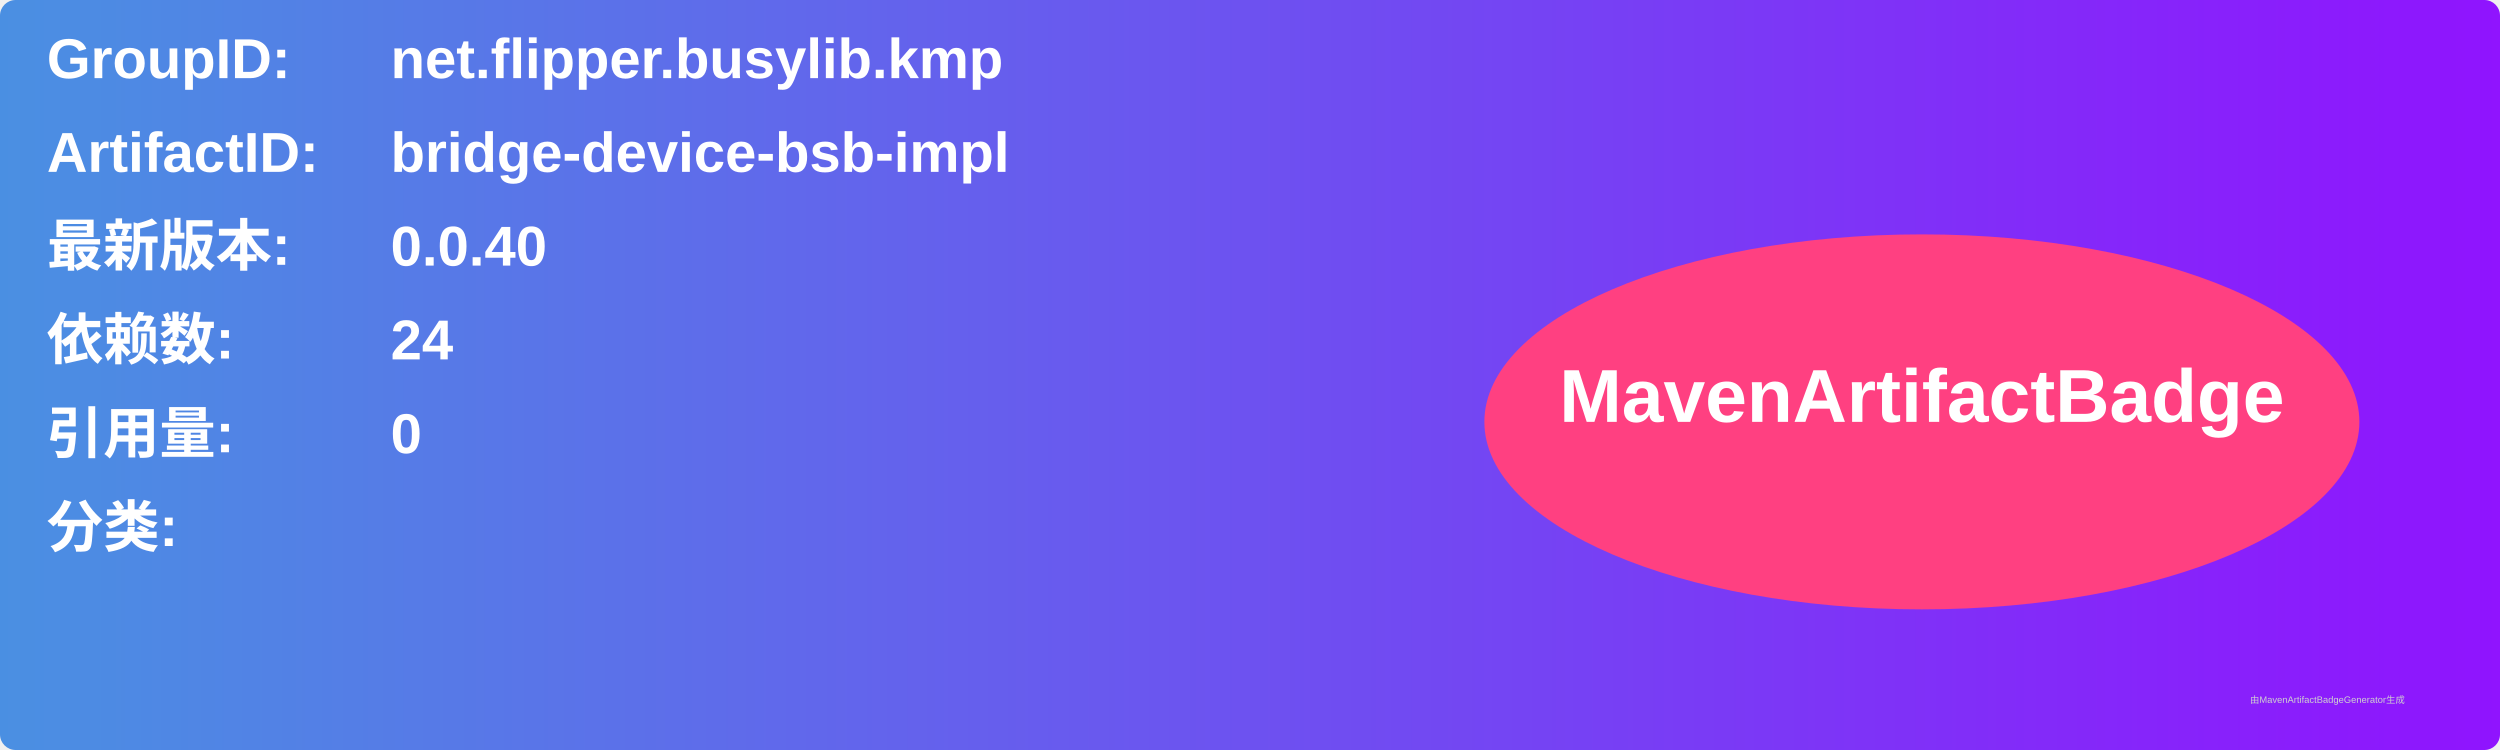
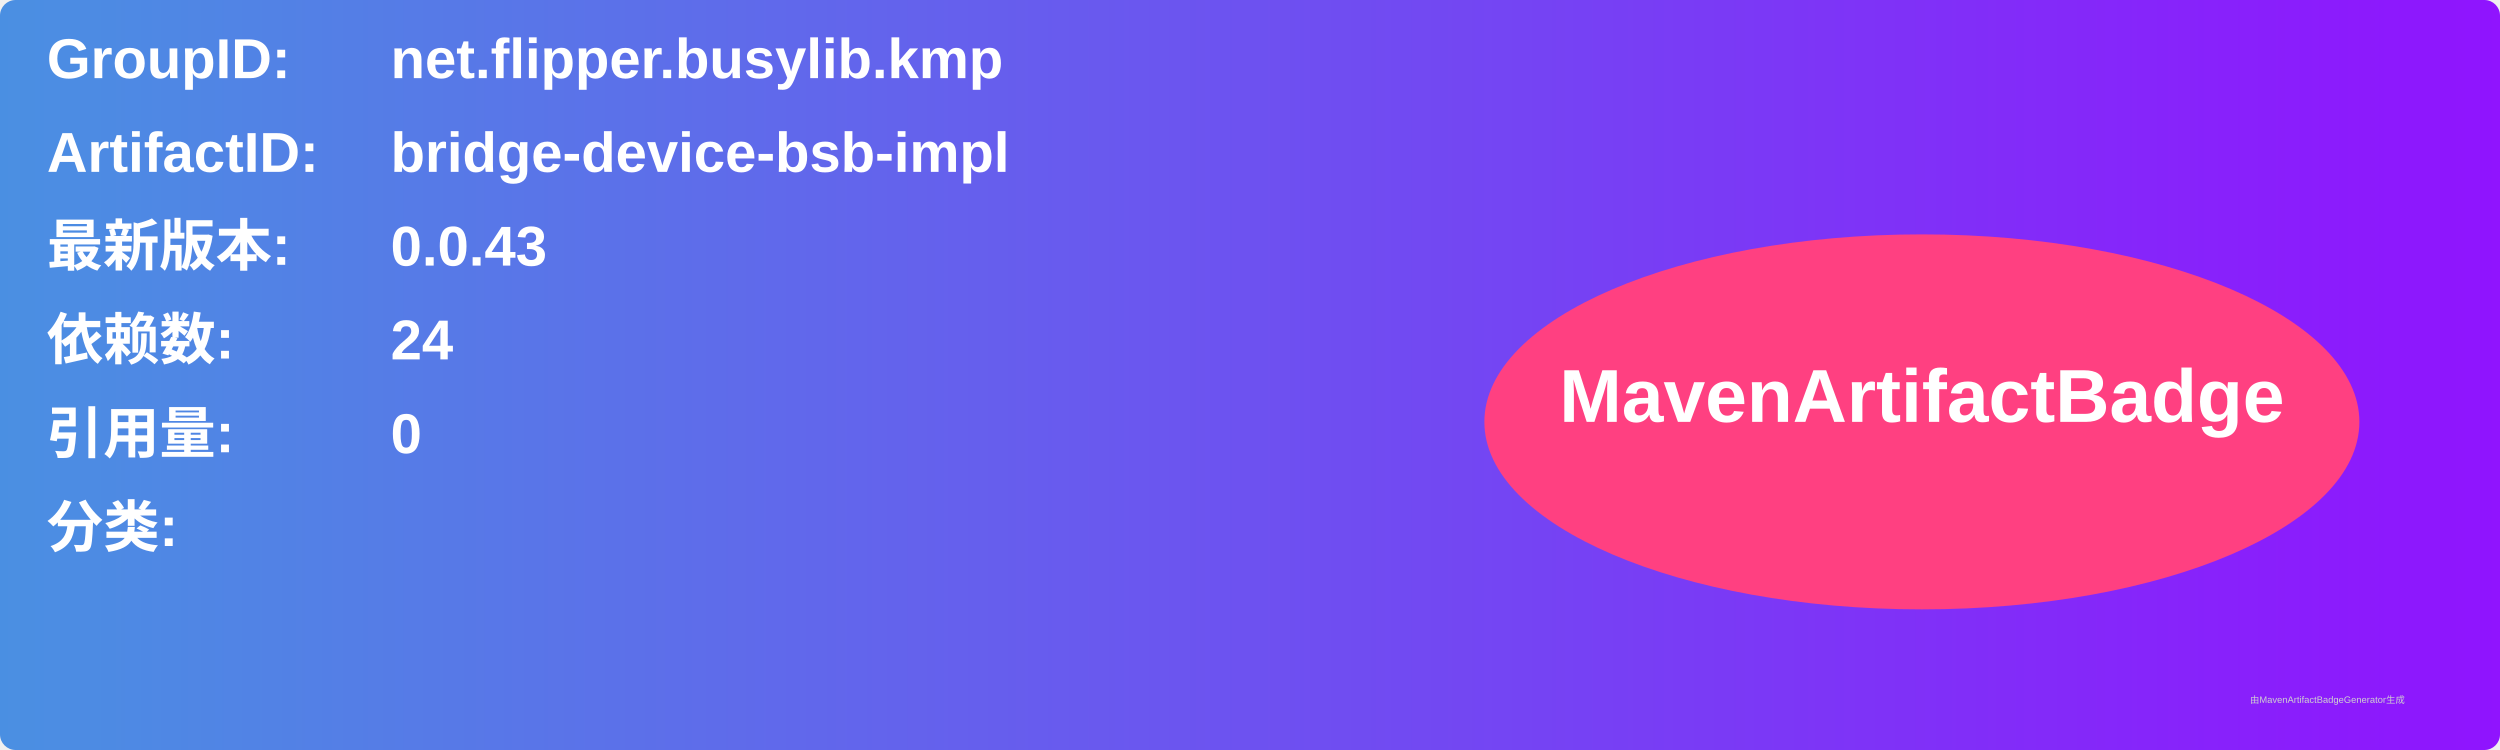
<svg xmlns="http://www.w3.org/2000/svg" width="800" height="240" viewBox="0 0 800 240">
  <linearGradient id="grad" x1="0%" y1="0%" x2="100%" y2="0%">
    <stop offset="0%" stop-color="#4a90e2" />
    <stop offset="100%" stop-color="#9013fe" />
  </linearGradient>
  <rect width="100%" height="100%" rx="5" ry="5" fill="url(#grad)" />
  <g transform="translate(15, 15)">
    <text x="0" y="10" font-family="Arial" font-size="18" fill="white" font-weight="bold" width="260">GroupID:</text>
    <text x="110" y="10" font-family="Arial" font-size="18" fill="white" font-weight="bold" width="460">net.flipper.busylib.kmp</text>
    <text x="0" y="40" font-family="Arial" font-size="18" fill="white" font-weight="bold" width="260">ArtifactID:</text>
    <text x="110" y="40" font-family="Arial" font-size="18" fill="white" font-weight="bold" width="460">bridge-device-bsb-impl</text>
    <text x="0" y="70" font-family="Arial" font-size="18" fill="white" font-weight="bold">最新版本:</text>
    <text x="110" y="70" font-family="Arial" font-size="18" fill="white" font-weight="bold">
-       <tspan font-weight="bold">0.0.40</tspan>
+       <tspan font-weight="bold">0.0.43</tspan>
    </text>
    <text x="0" y="100" font-family="Arial" font-size="18" fill="white" font-weight="bold">依赖数: </text>
    <text x="110" y="100" font-family="Arial" font-size="18" fill="white">
      <tspan font-weight="bold">24</tspan>
    </text>
    <text x="0" y="130" font-family="Arial" font-size="18" fill="white" font-weight="bold">引用量: </text>
    <text x="110" y="130" font-family="Arial" font-size="18" fill="white">
      <tspan font-weight="bold">0</tspan>
    </text>
    <text x="0" y="160" font-family="Arial" font-size="18" fill="white" font-weight="bold">分类:</text>
    <text x="10" y="190" font-family="Arial" font-size="10" fill="white">
      <tspan font-weight="bold" />
    </text>
    <ellipse cx="600" cy="120" rx="140" ry="60" fill="#ff4081" />
    <text x="600" y="120" text-anchor="middle" font-family="Arial" font-size="24" fill="white" font-weight="bold">MavenArtifactBadge</text>
  </g>
  <text x="720" y="225" font-family="Arial" font-size="3" fill="#d0d0d0">由MavenArtifactBadgeGenerator生成</text>
</svg>
